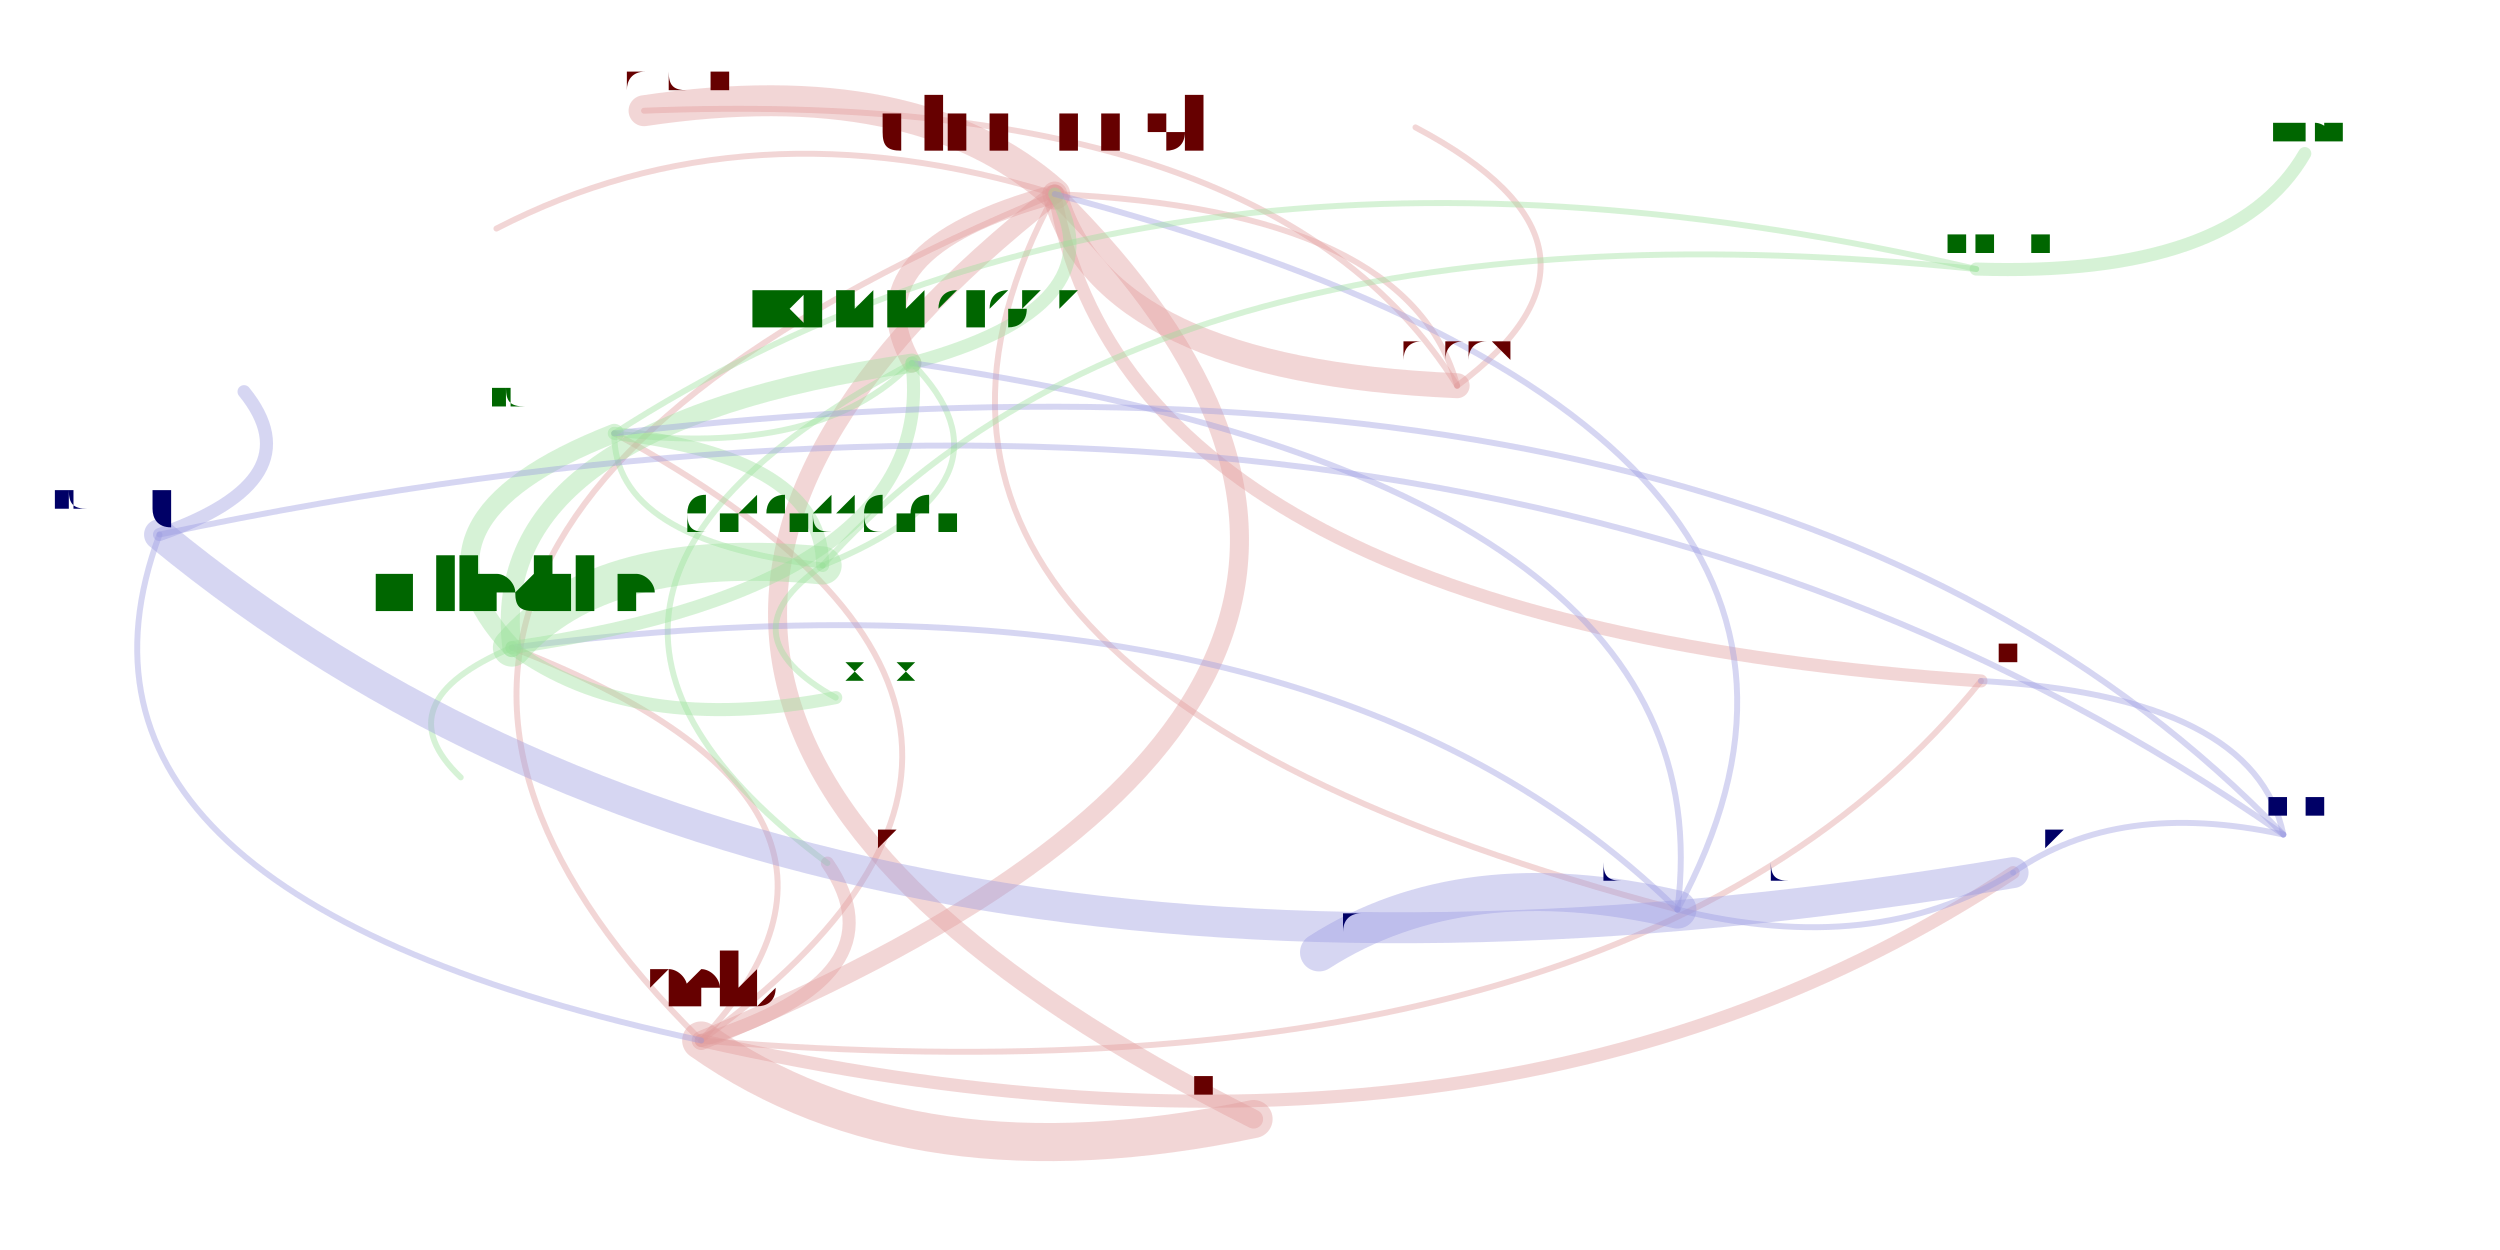
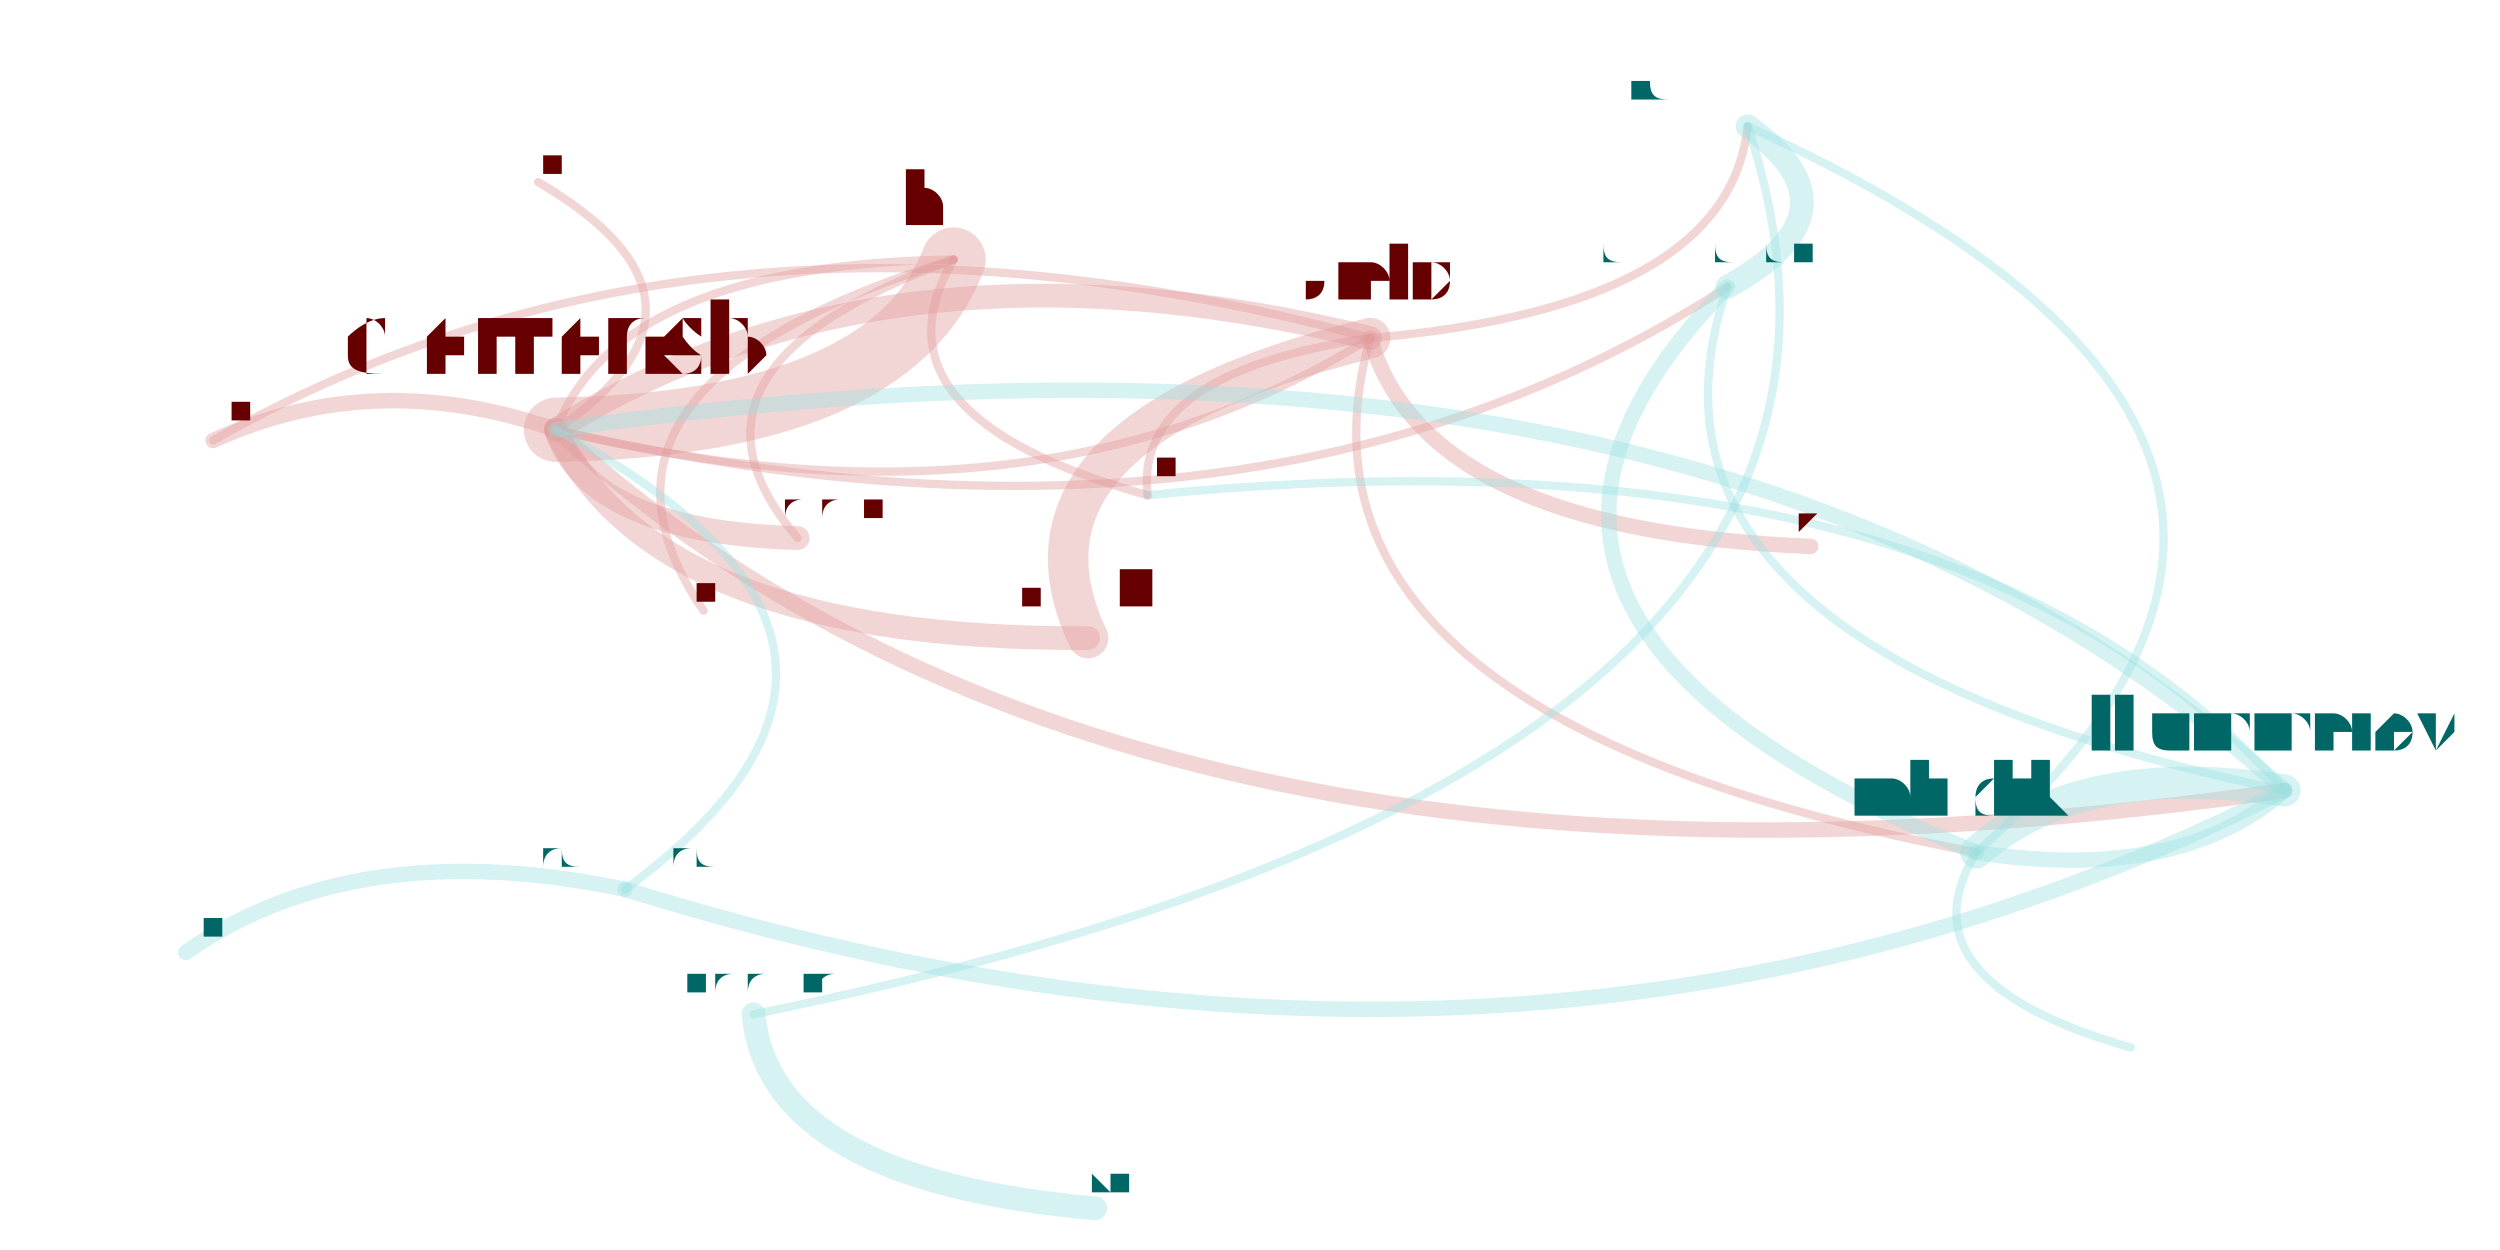
<svg xmlns="http://www.w3.org/2000/svg" width="4000" height="2000" viewBox="-0.025 -0.025 2.05 1.05">
  <style>
    path {
      fill: none;
      stroke-linecap: round;
      stroke-opacity: 0.4;
    }

    text {
      text-anchor: middle;
      alignment-baseline: hanging;
    }
  </style>
  <g opacity="0.4">
-     <path d="M1.174 0.299 Q1.017 0.047 0.491 0.068" stroke="hsl(0.0,100%,35%)" stroke-width="0.005" />
-     <path d="M1.174 0.299 Q1.330 0.183 1.139 0.082" stroke="hsl(0.0,100%,35%)" stroke-width="0.005" />
-     <path d="M1.174 0.299 Q1.134 0.151 0.836 0.138" stroke="hsl(0.0,100%,35%)" stroke-width="0.005" />
-     <path d="M0.836 0.138 Q0.719 0.034 0.491 0.068" stroke="hsl(0.0,100%,35%)" stroke-width="0.026" />
-     <path d="M0.836 0.138 Q0.298 0.560 1.003 0.915" stroke="hsl(0.0,100%,35%)" stroke-width="0.016" />
-     <path d="M0.836 0.138 Q0.898 0.498 1.614 0.547" stroke="hsl(0.0,100%,35%)" stroke-width="0.011" />
-     <path d="M0.836 0.138 Q0.119 0.434 0.539 0.849" stroke="hsl(0.0,100%,35%)" stroke-width="0.005" />
-     <path d="M0.836 0.138 Q0.876 0.286 1.174 0.299" stroke="hsl(0.0,100%,35%)" stroke-width="0.021" />
-     <path d="M0.836 0.138 Q0.662 0.185 0.716 0.280" stroke="hsl(0.0,100%,35%)" stroke-width="0.016" />
-     <path d="M0.836 0.138 Q0.616 0.543 1.359 0.739" stroke="hsl(0.0,100%,35%)" stroke-width="0.005" />
-     <path d="M0.836 0.138 Q0.578 0.058 0.367 0.167" stroke="hsl(0.0,100%,35%)" stroke-width="0.005" />
-     <path d="M0.539 0.849 Q1.318 0.913 1.614 0.547" stroke="hsl(0.0,100%,35%)" stroke-width="0.005" />
-     <path d="M0.539 0.849 Q0.718 0.975 1.003 0.915" stroke="hsl(0.0,100%,35%)" stroke-width="0.032" />
-     <path d="M0.539 0.849 Q1.256 0.553 0.836 0.138" stroke="hsl(0.0,100%,35%)" stroke-width="0.016" />
-     <path d="M0.539 0.849 Q1.202 0.999 1.641 0.708" stroke="hsl(0.0,100%,35%)" stroke-width="0.011" />
-     <path d="M0.539 0.849 Q0.711 0.796 0.645 0.700" stroke="hsl(0.0,100%,35%)" stroke-width="0.011" />
-     <path d="M0.539 0.849 Q0.723 0.652 0.380 0.519" stroke="hsl(0.0,100%,35%)" stroke-width="0.005" />
-     <path d="M0.539 0.849 Q0.910 0.580 0.466 0.339" stroke="hsl(0.0,100%,35%)" stroke-width="0.005" />
-     <path d="M0.716 0.280 Q0.357 0.332 0.380 0.519" stroke="hsl(120.0,100%,35%)" stroke-width="0.016" />
-     <path d="M0.716 0.280 Q0.890 0.233 0.836 0.138" stroke="hsl(120.0,100%,35%)" stroke-width="0.011" />
-     <path d="M0.716 0.280 Q0.345 0.476 0.645 0.700" stroke="hsl(120.0,100%,35%)" stroke-width="0.005" />
-     <path d="M1.359 0.739 Q1.180 0.697 1.058 0.775" stroke="hsl(240.0,100%,35%)" stroke-width="0.032" />
-     <path d="M1.359 0.739 Q1.046 0.433 0.380 0.519" stroke="hsl(240.0,100%,35%)" stroke-width="0.005" />
-     <path d="M1.359 0.739 Q1.525 0.780 1.641 0.708" stroke="hsl(240.0,100%,35%)" stroke-width="0.005" />
-     <path d="M1.359 0.739 Q1.405 0.381 0.716 0.280" stroke="hsl(240.0,100%,35%)" stroke-width="0.005" />
-     <path d="M1.359 0.739 Q1.579 0.334 0.836 0.138" stroke="hsl(240.0,100%,35%)" stroke-width="0.005" />
-     <path d="M0.641 0.450 Q0.814 0.380 0.716 0.280" stroke="hsl(120.0,100%,35%)" stroke-width="0.005" />
-     <path d="M0.641 0.450 Q0.455 0.432 0.380 0.519" stroke="hsl(120.0,100%,35%)" stroke-width="0.032" />
-     <path d="M0.641 0.450 Q0.641 0.360 0.466 0.339" stroke="hsl(120.0,100%,35%)" stroke-width="0.011" />
-     <path d="M0.641 0.450 Q0.557 0.508 0.652 0.561" stroke="hsl(120.0,100%,35%)" stroke-width="0.005" />
-     <path d="M0.380 0.519 Q0.739 0.467 0.716 0.280" stroke="hsl(120.0,100%,35%)" stroke-width="0.011" />
-     <path d="M0.380 0.519 Q0.271 0.565 0.337 0.628" stroke="hsl(120.0,100%,35%)" stroke-width="0.005" />
-     <path d="M0.380 0.519 Q0.482 0.594 0.652 0.561" stroke="hsl(120.0,100%,35%)" stroke-width="0.011" />
-     <path d="M0.466 0.339 Q0.465 0.429 0.641 0.450" stroke="hsl(120.0,100%,35%)" stroke-width="0.005" />
-     <path d="M0.466 0.339 Q0.639 0.360 0.716 0.280" stroke="hsl(120.0,100%,35%)" stroke-width="0.005" />
-     <path d="M0.466 0.339 Q0.279 0.412 0.380 0.519" stroke="hsl(120.0,100%,35%)" stroke-width="0.016" />
-     <path d="M1.868 0.676 Q1.436 0.227 0.466 0.339" stroke="hsl(240.0,100%,35%)" stroke-width="0.005" />
-     <path d="M1.868 0.676 Q1.844 0.560 1.614 0.547" stroke="hsl(240.0,100%,35%)" stroke-width="0.005" />
-     <path d="M1.868 0.676 Q1.729 0.646 1.641 0.708" stroke="hsl(240.0,100%,35%)" stroke-width="0.005" />
-     <path d="M1.868 0.676 Q1.177 0.193 0.084 0.424" stroke="hsl(240.0,100%,35%)" stroke-width="0.005" />
-     <path d="M0.084 0.424 Q0.635 0.878 1.641 0.708" stroke="hsl(240.0,100%,35%)" stroke-width="0.026" />
-     <path d="M0.084 0.424 Q-0.029 0.727 0.539 0.849" stroke="hsl(240.0,100%,35%)" stroke-width="0.005" />
-     <path d="M0.084 0.424 Q0.215 0.378 0.155 0.304" stroke="hsl(240.0,100%,35%)" stroke-width="0.011" />
-     <path d="M1.610 0.201 Q1.826 0.208 1.886 0.104" stroke="hsl(120.0,100%,35%)" stroke-width="0.011" />
-     <path d="M1.610 0.201 Q0.926 0.132 0.641 0.450" stroke="hsl(120.0,100%,35%)" stroke-width="0.005" />
-     <path d="M1.610 0.201 Q0.927 0.042 0.466 0.339" stroke="hsl(120.0,100%,35%)" stroke-width="0.005" />
+     <path d="M0.751 0.193 Q0.498 0.284 0.620 0.427" stroke="hsl(0.0,100%,35%)" stroke-width="0.007" />
+     <path d="M0.751 0.193 Q0.410 0.298 0.541 0.488" stroke="hsl(0.0,100%,35%)" stroke-width="0.007" />
+     <path d="M0.751 0.193 Q0.470 0.197 0.417 0.336" stroke="hsl(0.0,100%,35%)" stroke-width="0.007" />
+     <path d="M0.751 0.193 Q0.674 0.324 0.914 0.391" stroke="hsl(0.0,100%,35%)" stroke-width="0.007" />
+     <path d="M0.417 0.336 Q0.445 0.422 0.620 0.427" stroke="hsl(0.0,100%,35%)" stroke-width="0.02" />
+     <path d="M0.417 0.336 Q0.500 0.513 0.864 0.511" stroke="hsl(0.0,100%,35%)" stroke-width="0.02" />
+     <path d="M0.417 0.336 Q0.265 0.283 0.129 0.345" stroke="hsl(0.0,100%,35%)" stroke-width="0.013" />
+     <path d="M0.417 0.336 Q0.820 0.434 1.101 0.259" stroke="hsl(0.0,100%,35%)" stroke-width="0.007" />
+     <path d="M0.417 0.336 Q0.698 0.331 0.751 0.193" stroke="hsl(0.0,100%,35%)" stroke-width="0.054" />
+     <path d="M0.417 0.336 Q0.900 0.778 1.869 0.639" stroke="hsl(0.0,100%,35%)" stroke-width="0.013" />
+     <path d="M0.417 0.336 Q0.575 0.229 0.402 0.128" stroke="hsl(0.0,100%,35%)" stroke-width="0.007" />
+     <path d="M0.417 0.336 Q1.005 0.472 1.401 0.216" stroke="hsl(0.0,100%,35%)" stroke-width="0.007" />
+     <path d="M1.101 0.259 Q0.546 0.108 0.129 0.345" stroke="hsl(0.0,100%,35%)" stroke-width="0.007" />
+     <path d="M1.101 0.259 Q0.782 0.338 0.864 0.511" stroke="hsl(0.0,100%,35%)" stroke-width="0.034" />
+     <path d="M1.101 0.259 Q0.698 0.160 0.417 0.336" stroke="hsl(0.0,100%,35%)" stroke-width="0.02" />
+     <path d="M1.101 0.259 Q1.147 0.421 1.471 0.434" stroke="hsl(0.0,100%,35%)" stroke-width="0.013" />
+     <path d="M1.101 0.259 Q0.902 0.288 0.914 0.391" stroke="hsl(0.0,100%,35%)" stroke-width="0.007" />
+     <path d="M1.101 0.259 Q1.011 0.577 1.610 0.691" stroke="hsl(0.0,100%,35%)" stroke-width="0.007" />
+     <path d="M1.101 0.259 Q1.402 0.233 1.418 0.081" stroke="hsl(0.0,100%,35%)" stroke-width="0.007" />
+     <path d="M1.869 0.639 Q1.698 0.613 1.610 0.691" stroke="hsl(180.0,100%,35%)" stroke-width="0.027" />
+     <path d="M1.869 0.639 Q1.386 0.197 0.417 0.336" stroke="hsl(180.0,100%,35%)" stroke-width="0.013" />
+     <path d="M1.869 0.639 Q1.590 0.324 0.914 0.391" stroke="hsl(180.0,100%,35%)" stroke-width="0.007" />
+     <path d="M1.401 0.216 Q1.296 0.521 1.869 0.639" stroke="hsl(180.0,100%,35%)" stroke-width="0.007" />
+     <path d="M1.401 0.216 Q1.126 0.495 1.610 0.691" stroke="hsl(180.0,100%,35%)" stroke-width="0.013" />
+     <path d="M1.401 0.216 Q1.517 0.152 1.418 0.081" stroke="hsl(180.0,100%,35%)" stroke-width="0.02" />
+     <path d="M1.610 0.691 Q1.780 0.717 1.869 0.639" stroke="hsl(180.0,100%,35%)" stroke-width="0.013" />
+     <path d="M1.610 0.691 Q1.544 0.799 1.740 0.855" stroke="hsl(180.0,100%,35%)" stroke-width="0.007" />
+     <path d="M1.610 0.691 Q2.002 0.347 1.418 0.081" stroke="hsl(180.0,100%,35%)" stroke-width="0.007" />
+     <path d="M0.475 0.722 Q0.249 0.675 0.106 0.775" stroke="hsl(180.0,100%,35%)" stroke-width="0.013" />
+     <path d="M0.475 0.722 Q1.238 0.959 1.869 0.639" stroke="hsl(180.0,100%,35%)" stroke-width="0.013" />
+     <path d="M0.475 0.722 Q0.755 0.517 0.417 0.336" stroke="hsl(180.0,100%,35%)" stroke-width="0.007" />
+     <path d="M0.583 0.827 Q0.596 0.966 0.870 0.990" stroke="hsl(180.0,100%,35%)" stroke-width="0.02" />
+     <path d="M0.583 0.827 Q1.597 0.621 1.418 0.081" stroke="hsl(180.0,100%,35%)" stroke-width="0.007" />
  </g>
-   <text x="1.174" y="0.279" font-size="0.039" fill="hsl(0.0,100%,20%)">ahaas</text>
-   <text x="0.491" y="0.050" font-size="0.036" fill="hsl(0.0,100%,20%)">thibaudm</text>
-   <text x="1.139" y="0.074" font-size="0.015" fill="hsl(0.0,100%,20%)">evih</text>
-   <text x="0.836" y="0.099" font-size="0.077" fill="hsl(0.0,100%,20%)">clemensb</text>
-   <text x="1.003" y="0.893" font-size="0.044" fill="hsl(0.0,100%,20%)">ishell</text>
-   <text x="1.614" y="0.532" font-size="0.03" fill="hsl(0.0,100%,20%)">dinfuehr</text>
-   <text x="0.539" y="0.817" font-size="0.063" fill="hsl(0.0,100%,20%)">saelo</text>
-   <text x="0.716" y="0.252" font-size="0.055" fill="hsl(120.0,100%,20%)">jkummerow</text>
-   <text x="1.359" y="0.715" font-size="0.049" fill="hsl(240.0,100%,20%)">machenbach</text>
-   <text x="0.367" y="0.159" font-size="0.015" fill="hsl(0.0,100%,20%)">omerkatz</text>
-   <text x="0.641" y="0.424" font-size="0.051" fill="hsl(120.0,100%,20%)">dmercadier</text>
-   <text x="0.380" y="0.487" font-size="0.065" fill="hsl(120.0,100%,20%)">mliedtke</text>
-   <text x="0.466" y="0.316" font-size="0.047" fill="hsl(120.0,100%,20%)">nicohartmann</text>
-   <text x="0.652" y="0.548" font-size="0.026" fill="hsl(120.0,100%,20%)">manoskouk</text>
-   <text x="0.645" y="0.687" font-size="0.026" fill="hsl(0.0,100%,20%)">mlippautz</text>
-   <text x="1.058" y="0.757" font-size="0.036" fill="hsl(240.0,100%,20%)">liviurau</text>
-   <text x="1.641" y="0.686" font-size="0.044" fill="hsl(240.0,100%,20%)">leszeks</text>
-   <text x="1.868" y="0.661" font-size="0.03" fill="hsl(240.0,100%,20%)">marja</text>
-   <text x="0.084" y="0.402" font-size="0.044" fill="hsl(240.0,100%,20%)">victorgomes</text>
-   <text x="1.610" y="0.186" font-size="0.03" fill="hsl(120.0,100%,20%)">mfarazma</text>
-   <text x="1.886" y="0.093" font-size="0.021" fill="hsl(120.0,100%,20%)">junyan</text>
-   <text x="0.337" y="0.621" font-size="0.015" fill="hsl(120.0,100%,20%)">dlehmann</text>
-   <text x="0.155" y="0.294" font-size="0.021" fill="hsl(240.0,100%,20%)">olivf</text>
+   <text x="0.751" y="0.162" font-size="0.061" fill="hsl(0.0,100%,20%)">ahaas</text>
+   <text x="0.620" y="0.410" font-size="0.035" fill="hsl(0.0,100%,20%)">thibaudm</text>
+   <text x="0.541" y="0.479" font-size="0.018" fill="hsl(0.0,100%,20%)">evih</text>
+   <text x="0.417" y="0.289" font-size="0.093" fill="hsl(0.0,100%,20%)">clemensb</text>
+   <text x="0.914" y="0.376" font-size="0.03" fill="hsl(0.0,100%,20%)">mlippautz</text>
+   <text x="0.864" y="0.486" font-size="0.05" fill="hsl(0.0,100%,20%)">ishell</text>
+   <text x="0.129" y="0.330" font-size="0.03" fill="hsl(0.0,100%,20%)">dinfuehr</text>
+   <text x="1.101" y="0.225" font-size="0.068" fill="hsl(0.0,100%,20%)">saelo</text>
+   <text x="1.869" y="0.606" font-size="0.066" fill="hsl(180.0,100%,20%)">jkummerow</text>
+   <text x="0.402" y="0.120" font-size="0.018" fill="hsl(0.0,100%,20%)">omerkatz</text>
+   <text x="1.401" y="0.192" font-size="0.046" fill="hsl(180.0,100%,20%)">dmercadier</text>
+   <text x="1.610" y="0.661" font-size="0.058" fill="hsl(180.0,100%,20%)">mliedtke</text>
+   <text x="1.418" y="0.059" font-size="0.043" fill="hsl(180.0,100%,20%)">nicohartmann</text>
+   <text x="0.475" y="0.703" font-size="0.039" fill="hsl(180.0,100%,20%)">machenbach</text>
+   <text x="0.106" y="0.762" font-size="0.025" fill="hsl(180.0,100%,20%)">liviurau</text>
+   <text x="0.583" y="0.810" font-size="0.035" fill="hsl(180.0,100%,20%)">mfarazma</text>
+   <text x="0.870" y="0.975" font-size="0.03" fill="hsl(180.0,100%,20%)">junyan</text>
+   <text x="1.740" y="0.846" font-size="0.018" fill="hsl(180.0,100%,20%)">dlehmann</text>
+   <text x="1.471" y="0.421" font-size="0.025" fill="hsl(0.0,100%,20%)">leszeks</text>
</svg>
